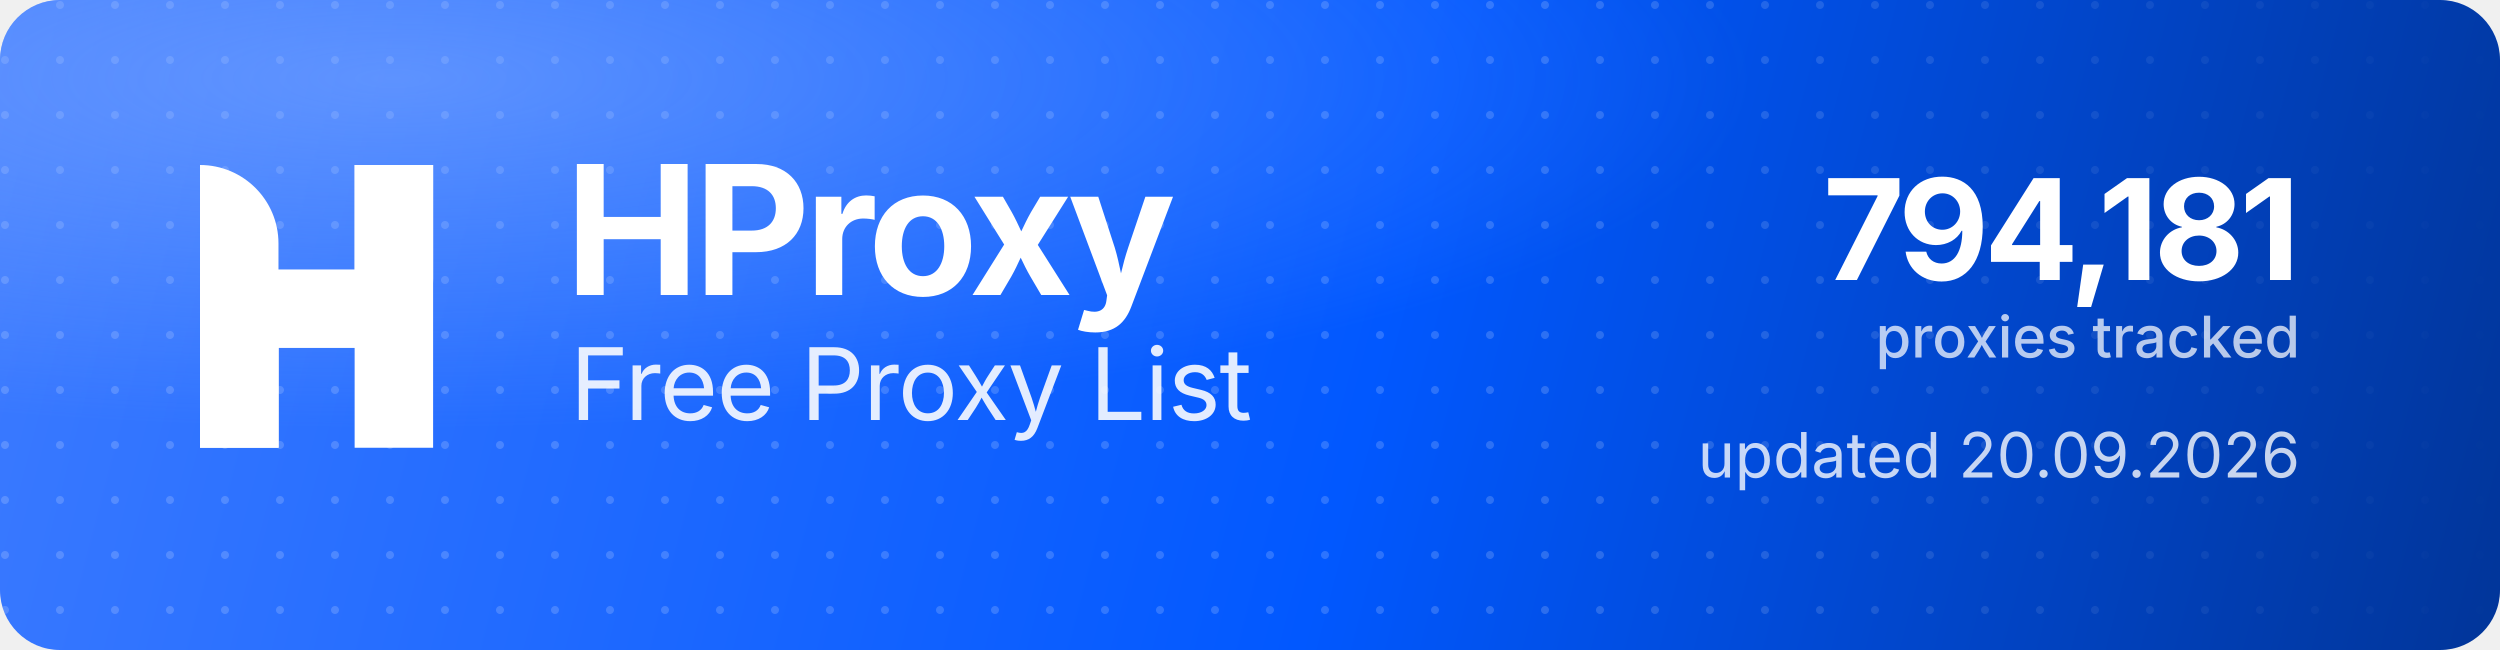
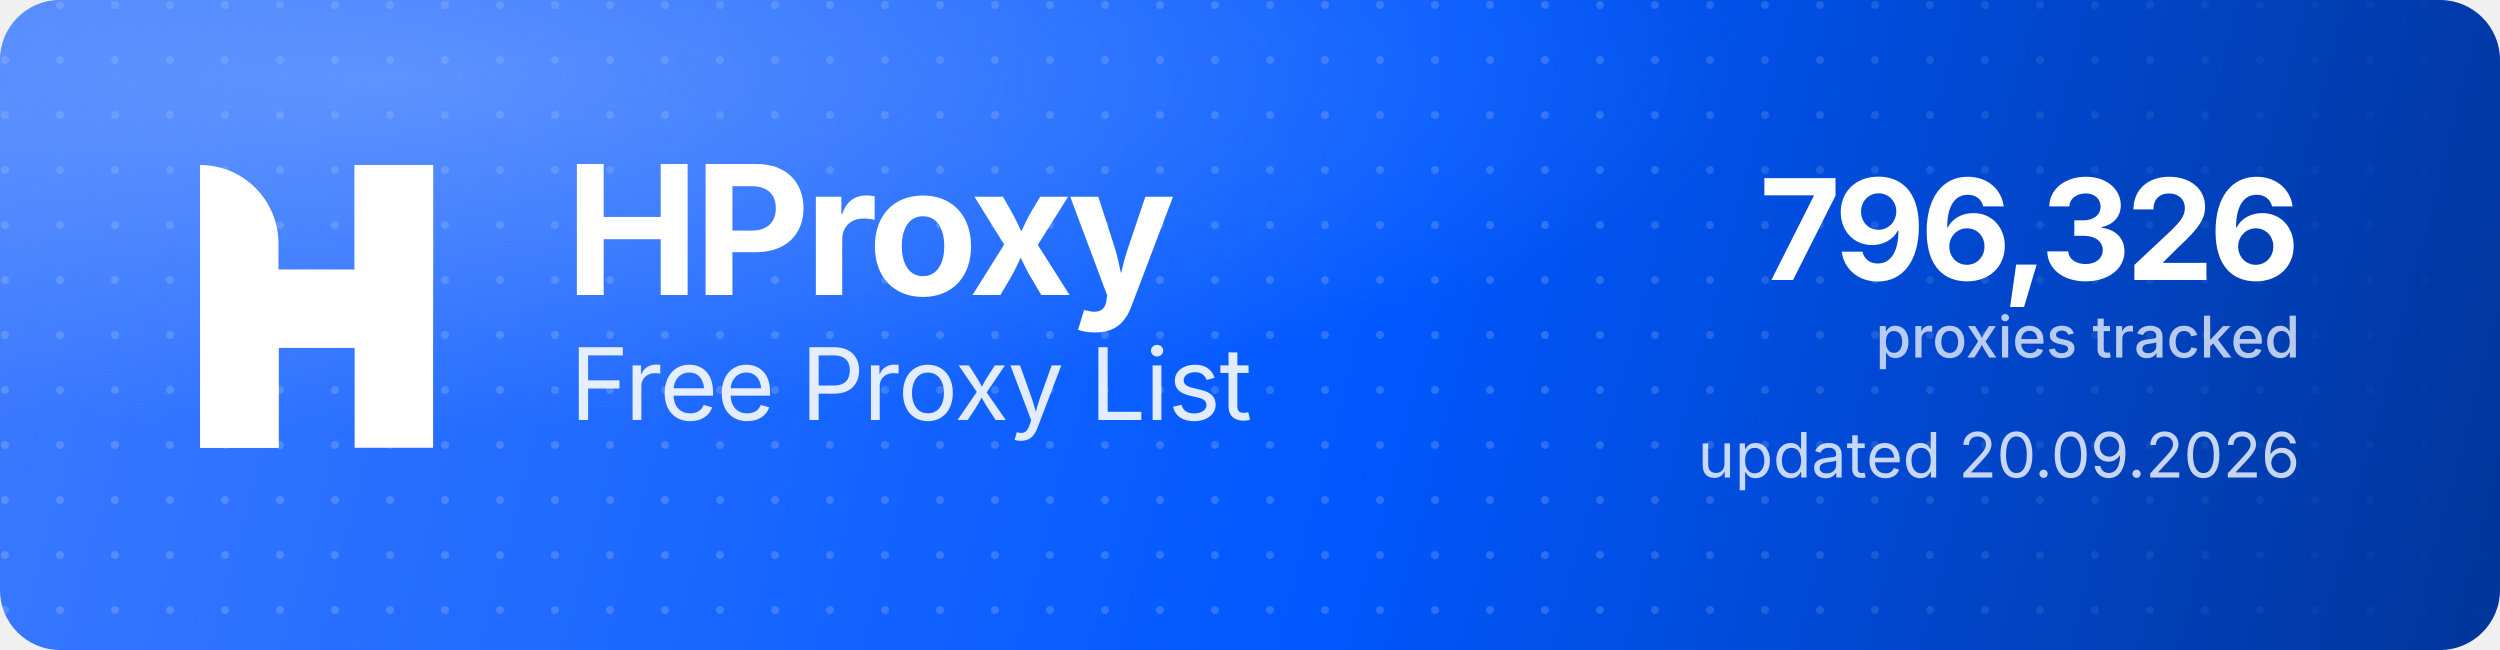
<svg xmlns="http://www.w3.org/2000/svg" width="1000" height="260" viewBox="0 0 1000 260" role="img" aria-label="HProxy Free Proxy List">
  <defs>
    <linearGradient id="hp-bg" x1="0" y1="0" x2="1000" y2="260" gradientUnits="userSpaceOnUse">
      <stop offset="0" stop-color="#3D7BFF" />
      <stop offset="0.55" stop-color="#0158FF" />
      <stop offset="1" stop-color="#013599" />
    </linearGradient>
    <radialGradient id="hp-glow" cx="0.16" cy="0.12" r="0.9">
      <stop offset="0" stop-color="#8FB4FF" stop-opacity="0.5" />
      <stop offset="0.6" stop-color="#8FB4FF" stop-opacity="0" />
    </radialGradient>
    <pattern id="hp-dots" width="22" height="22" patternUnits="userSpaceOnUse">
      <circle cx="2" cy="2" r="1.6" fill="#FFFFFF" fill-opacity="0.17" />
    </pattern>
    <linearGradient id="hp-dot-fade" x1="0" y1="0" x2="1000" y2="0" gradientUnits="userSpaceOnUse">
      <stop offset="0" stop-color="#FFFFFF" stop-opacity="1" />
      <stop offset="0.62" stop-color="#FFFFFF" stop-opacity="1" />
      <stop offset="1" stop-color="#FFFFFF" stop-opacity="0" />
    </linearGradient>
    <mask id="hp-dot-mask">
      <rect width="1000" height="260" fill="url(#hp-dot-fade)" />
    </mask>
  </defs>
  <rect width="1000" height="260" rx="24" fill="url(#hp-bg)" />
  <rect width="1000" height="260" rx="24" fill="url(#hp-dots)" mask="url(#hp-dot-mask)" />
  <rect width="1000" height="260" rx="24" fill="url(#hp-glow)" />
  <g transform="translate(80,66) scale(4.35)" fill="#FFFFFF">
    <path d="M0 0V0C3.985 0 7.216 3.231 7.216 7.216V26H0V0Z" />
    <rect x="14.219" width="7.216" height="26" />
    <path d="M7.235 26H0V15.971C0 12.455 2.851 9.604 6.367 9.604H14.22V0H21.437V10.453C21.437 13.97 18.586 16.82 15.069 16.82H7.235V26Z" />
  </g>
  <text x="226" y="118" font-family="'Geist','Inter','Segoe UI',system-ui,-apple-system,Helvetica,Arial,sans-serif" font-size="72" font-weight="700" letter-spacing="-2.3" fill="#FFFFFF">HProxy</text>
  <text x="228" y="168" font-family="'Geist','Inter','Segoe UI',system-ui,-apple-system,Helvetica,Arial,sans-serif" font-size="40" font-weight="400" letter-spacing="-0.5" fill="#FFFFFF" fill-opacity="0.88">Free Proxy List</text>
-   <text x="920" y="112" text-anchor="end" font-family="'Geist','Inter','Segoe UI',system-ui,-apple-system,Helvetica,Arial,sans-serif" font-size="56" font-weight="700" letter-spacing="-2" fill="#FFFFFF">794,181</text>
+   <text x="920" y="112" text-anchor="end" font-family="'Geist','Inter','Segoe UI',system-ui,-apple-system,Helvetica,Arial,sans-serif" font-size="56" font-weight="700" letter-spacing="-2" fill="#FFFFFF">796,326</text>
  <text x="920" y="143" text-anchor="end" font-family="'Geist','Inter','Segoe UI',system-ui,-apple-system,Helvetica,Arial,sans-serif" font-size="23" font-weight="500" fill="#FFFFFF" fill-opacity="0.72">proxies tracked</text>
  <text x="920" y="191" text-anchor="end" font-family="'Geist','Inter','Segoe UI',system-ui,-apple-system,Helvetica,Arial,sans-serif" font-size="25" font-weight="400" fill="#FFFFFF" fill-opacity="0.78">updated 20.09.2026</text>
</svg>
